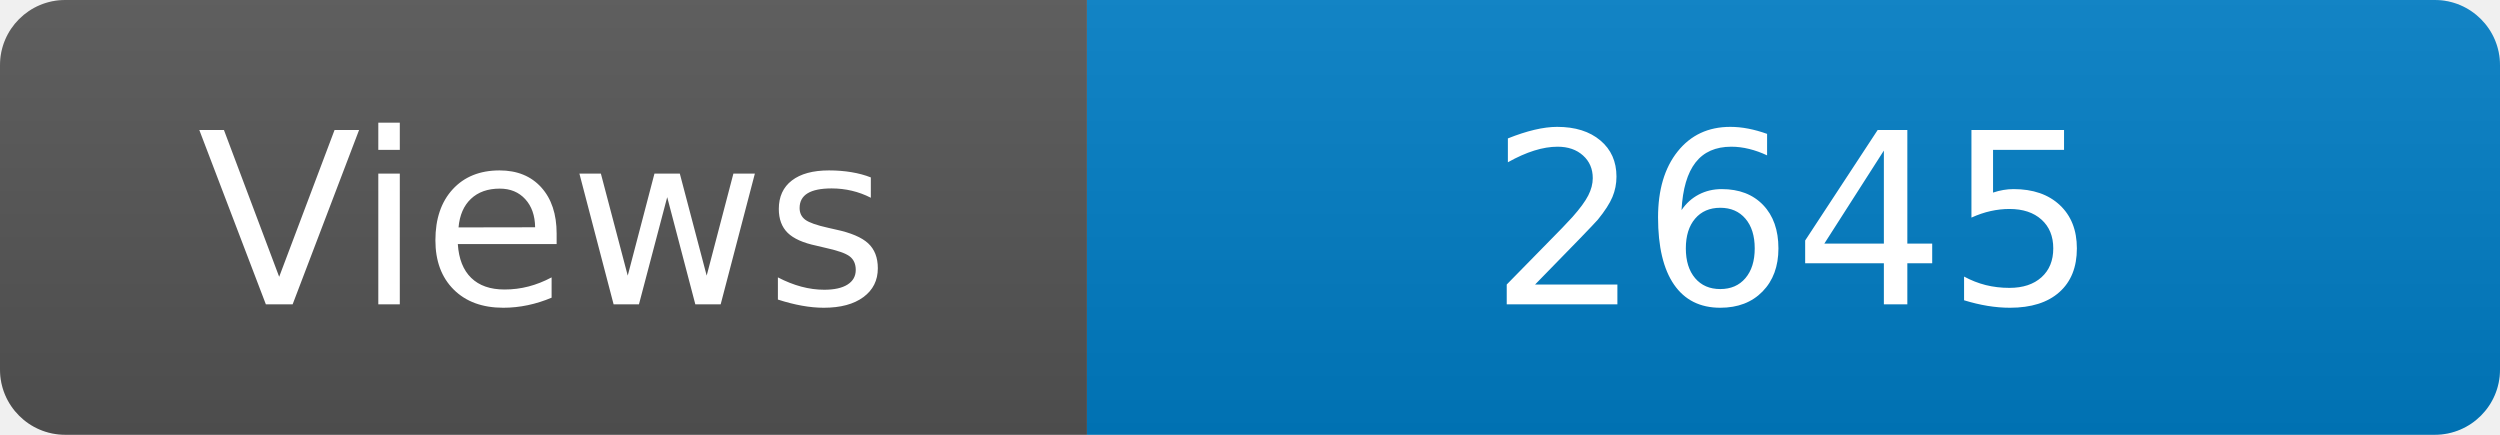
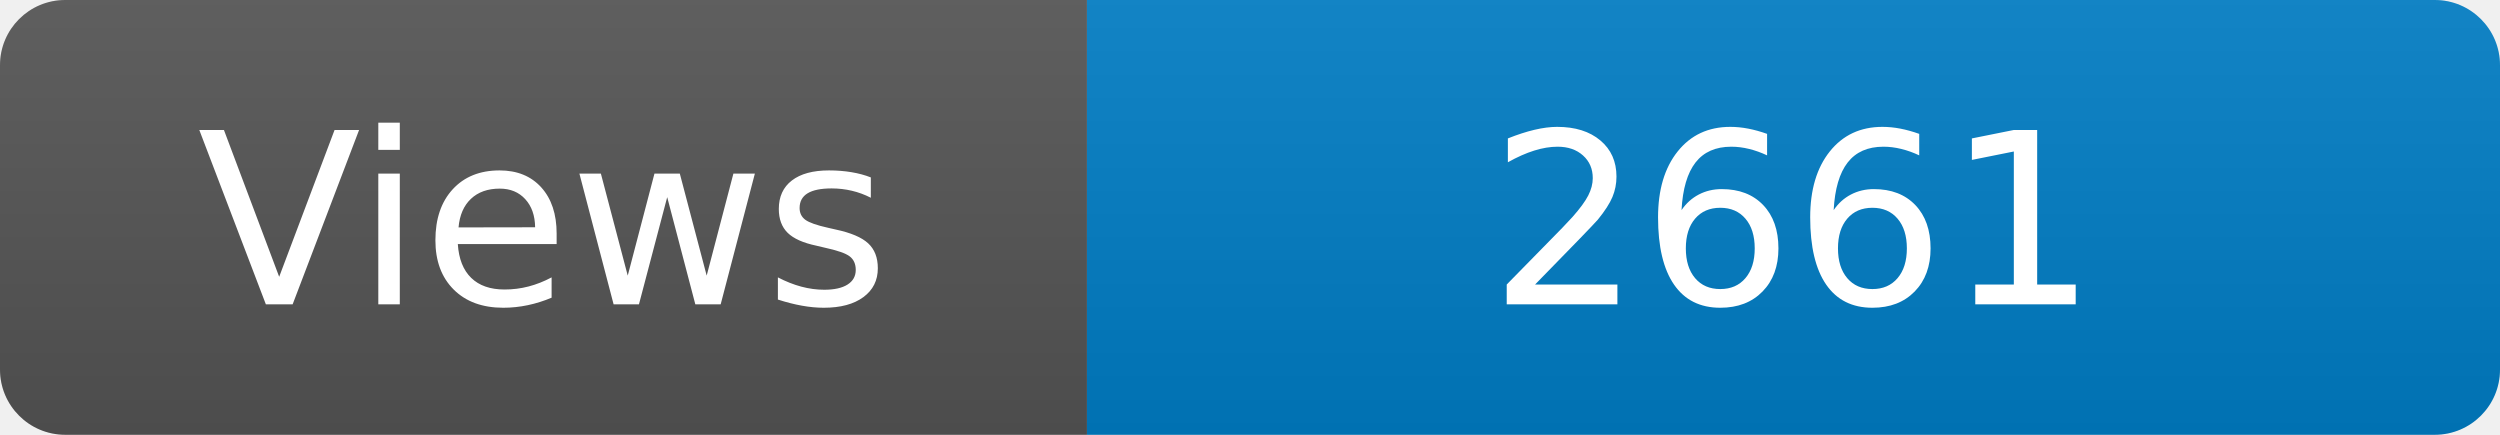
<svg xmlns="http://www.w3.org/2000/svg" width="115" height="20" role="img" aria-label="Maintained?: yes">
  <linearGradient id="s" x2="0" y2="100%">
    <stop offset="0" stop-color="#bbb" stop-opacity=".1" />
    <stop offset="1" stop-opacity=".1" />
  </linearGradient>
  <clipPath id="r">
    <rect width="115" height="20" rx="3" fill="#fff" />
  </clipPath>
  <g clip-path="url(#r)">
    <rect width="50" height="20" fill="#555" />
    <rect x="50" width="160" height="20" fill="#007ec6" />
    <rect width="115" height="20" fill="url(#s)" />
  </g>
  <g fill="#fff" text-anchor="middle" font-family="Verdana,Geneva,DejaVu Sans,sans-serif" font-size="110">
    <text x="250" y="140" transform="scale(.1)" fill="#fff">Views</text>
-     <text x="825" y="140" transform="scale(.1)" fill="#fff">2645</text>
+     <text x="825" y="140" transform="scale(.1)" fill="#fff">2661</text>
  </g>
</svg>
